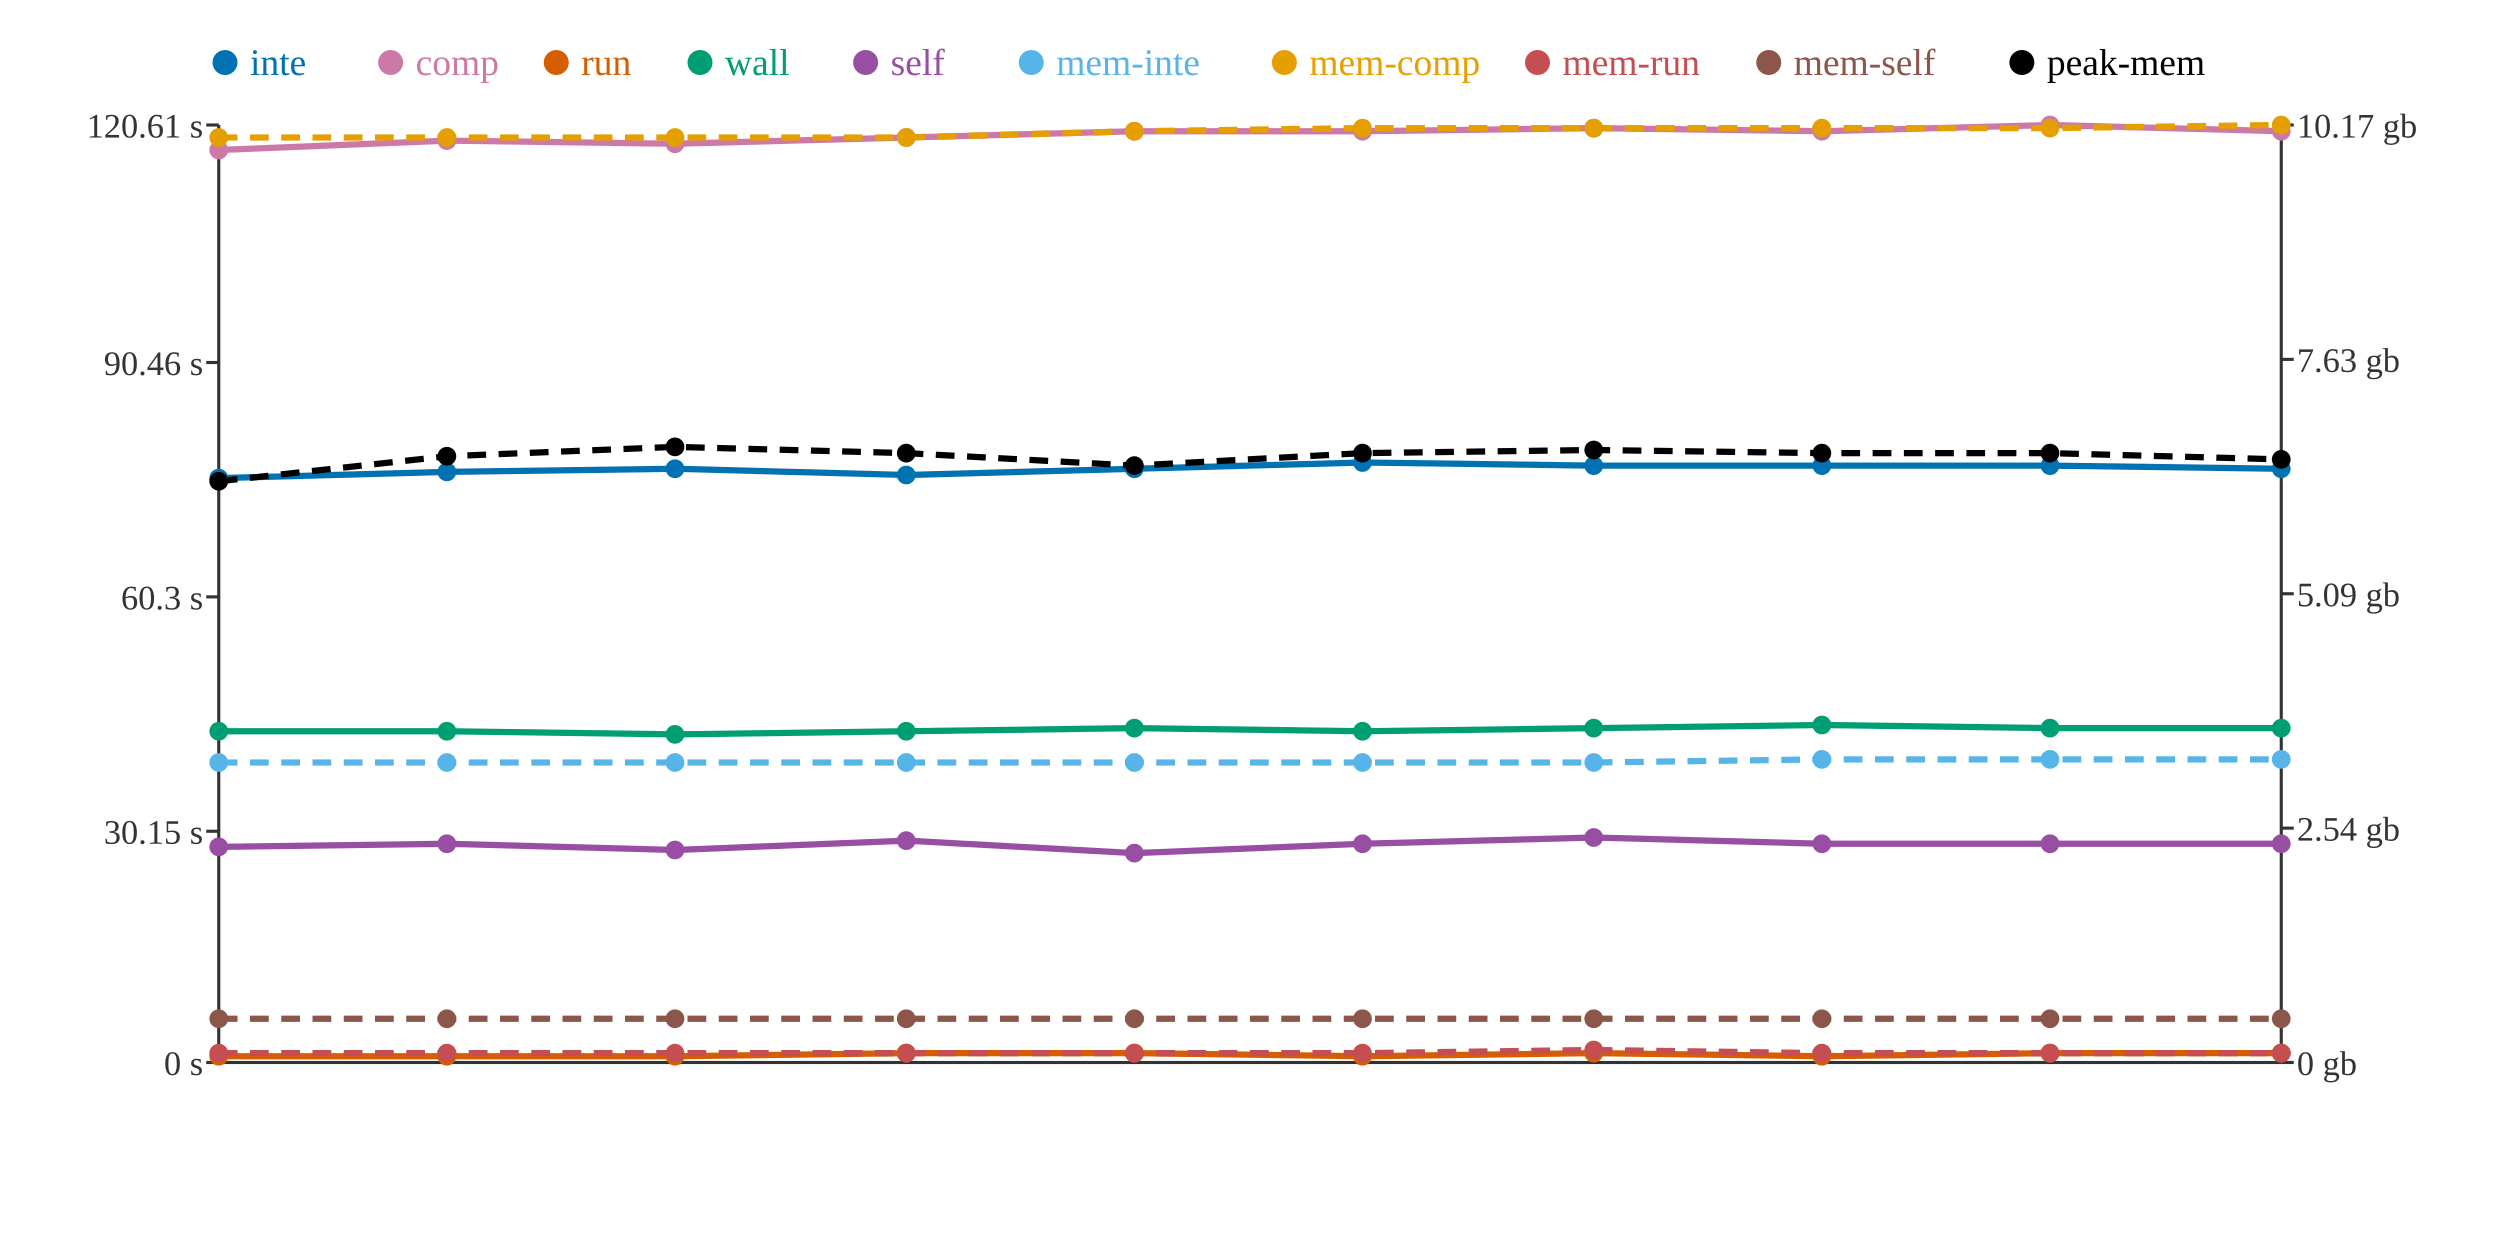
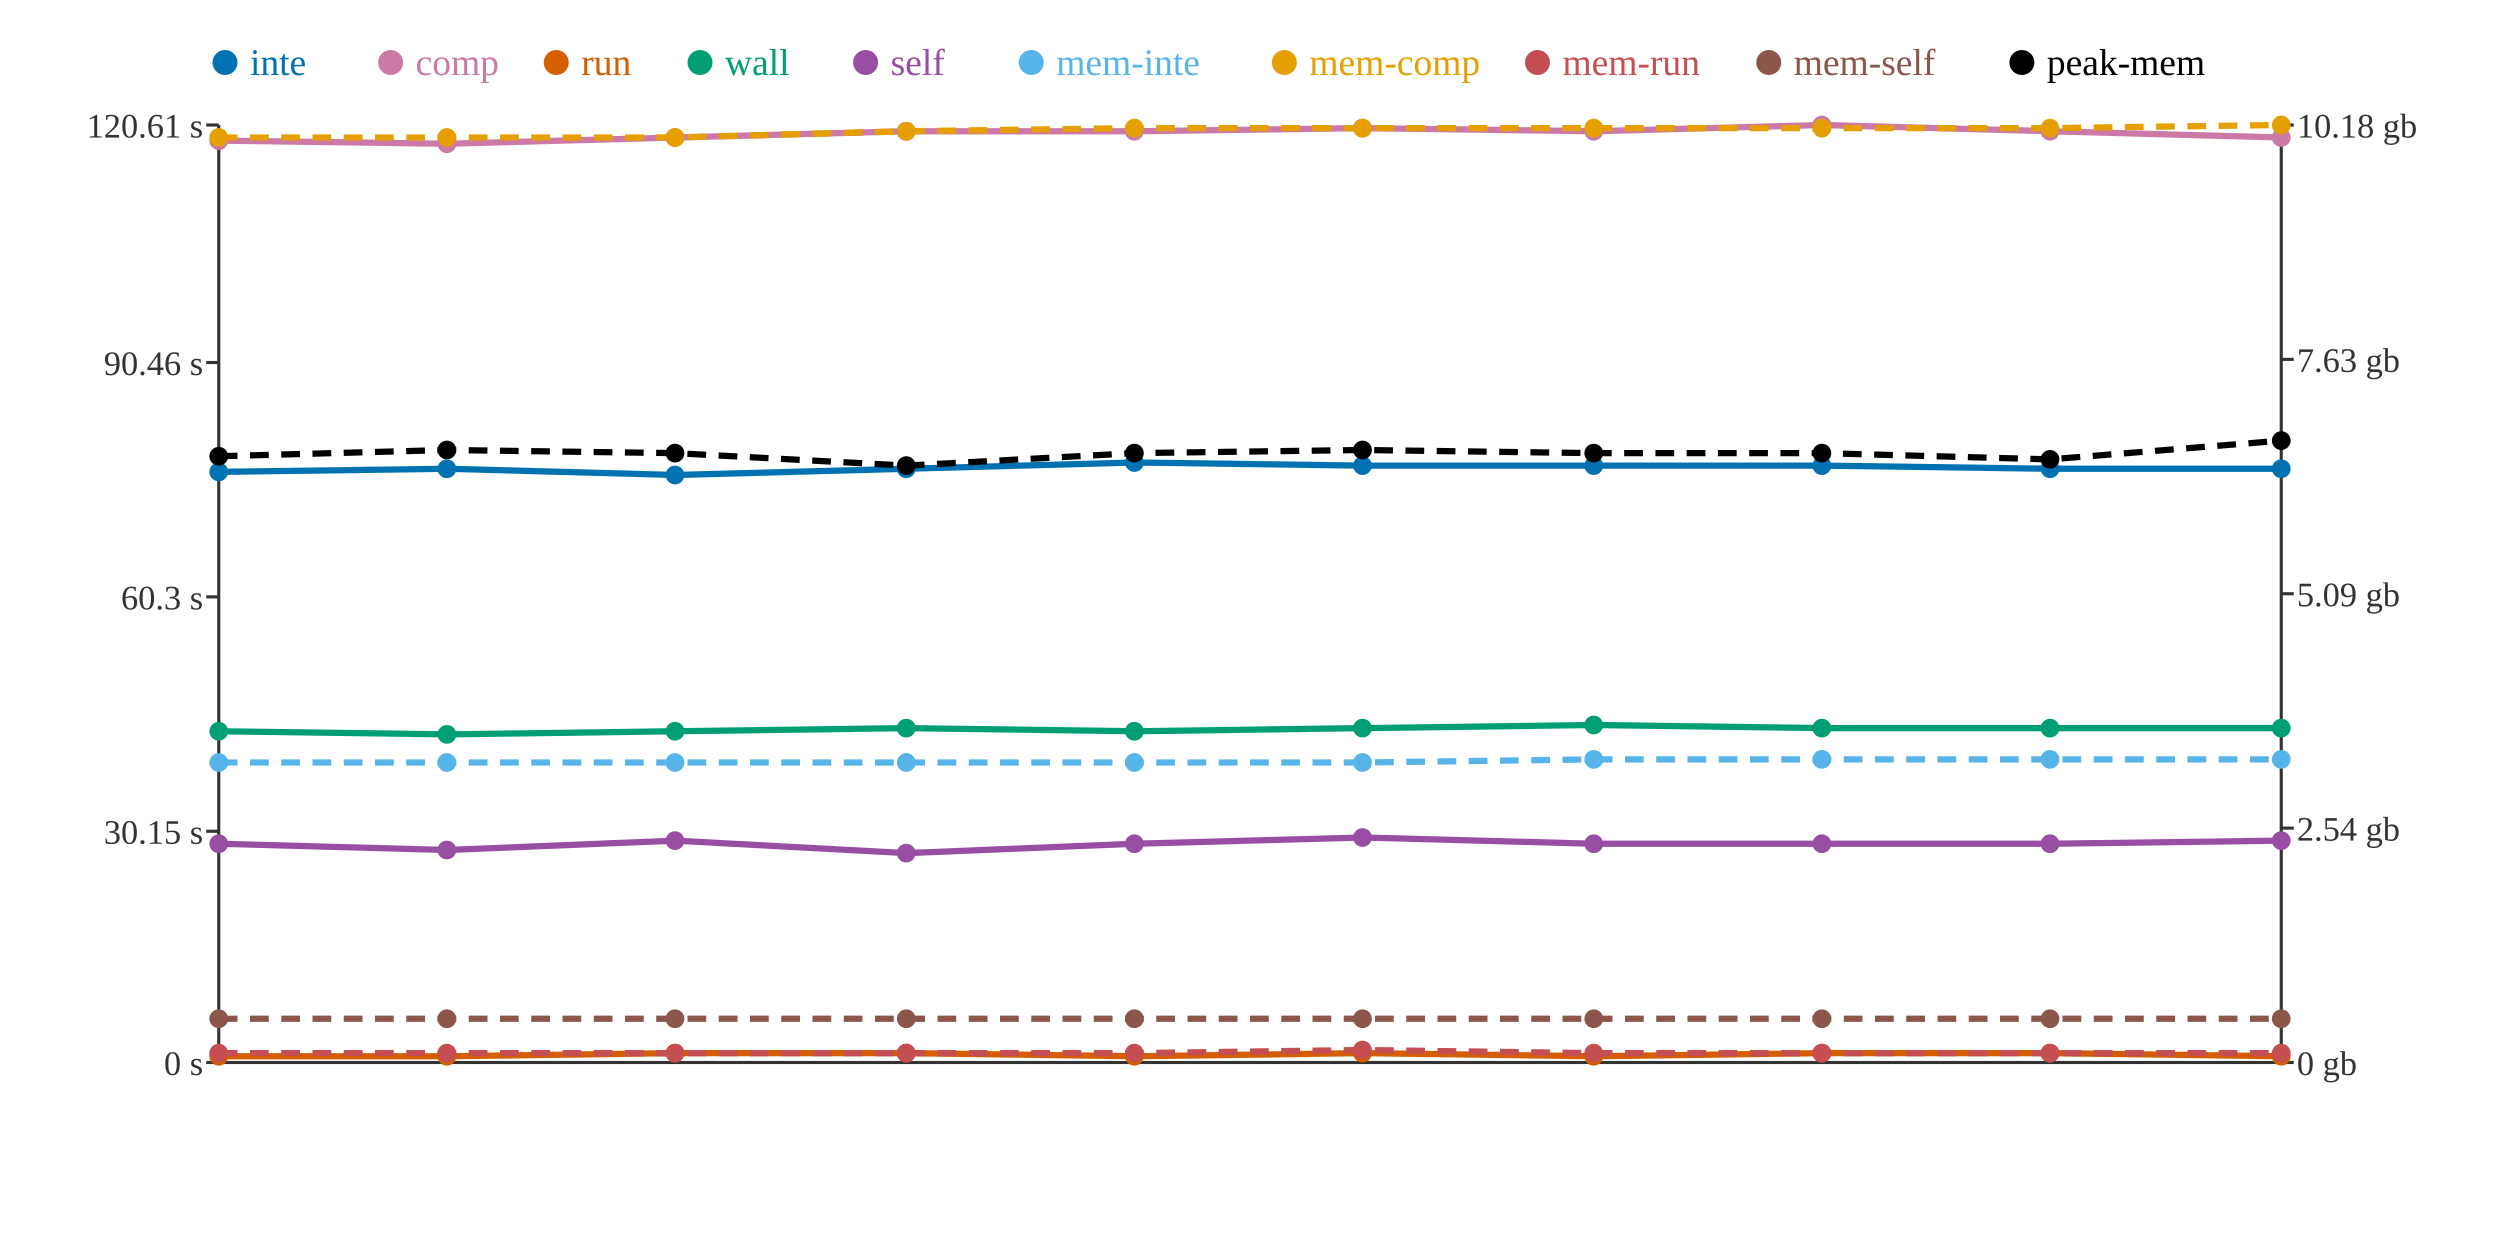
<svg xmlns="http://www.w3.org/2000/svg" width="800" height="400">
  <rect width="800" height="400" fill="white" />
  <line x1="70" y1="40" x2="70" y2="340" stroke="#333" stroke-width="1" />
  <line x1="70" y1="340" x2="730" y2="340" stroke="#333" stroke-width="1" />
  <line x1="730" y1="40" x2="730" y2="340" stroke="#333" stroke-width="1" />
  <line x1="66" y1="340" x2="70" y2="340" stroke="#333" stroke-width="1" />
  <text x="65" y="344" text-anchor="end" font-size="11" fill="#333">0 s</text>
  <line x1="66" y1="266" x2="70" y2="266" stroke="#333" stroke-width="1" />
  <text x="65" y="270" text-anchor="end" font-size="11" fill="#333">30.15 s</text>
  <line x1="66" y1="191" x2="70" y2="191" stroke="#333" stroke-width="1" />
  <text x="65" y="195" text-anchor="end" font-size="11" fill="#333">60.3 s</text>
  <line x1="66" y1="116" x2="70" y2="116" stroke="#333" stroke-width="1" />
  <text x="65" y="120" text-anchor="end" font-size="11" fill="#333">90.46 s</text>
  <line x1="66" y1="40" x2="70" y2="40" stroke="#333" stroke-width="1" />
  <text x="65" y="44" text-anchor="end" font-size="11" fill="#333">120.61 s</text>
  <line x1="730" y1="340" x2="734" y2="340" stroke="#333" stroke-width="1" />
  <text x="735" y="344" text-anchor="start" font-size="11" fill="#333">0 gb</text>
  <line x1="730" y1="265" x2="734" y2="265" stroke="#333" stroke-width="1" />
  <text x="735" y="269" text-anchor="start" font-size="11" fill="#333">2.54 gb</text>
  <line x1="730" y1="190" x2="734" y2="190" stroke="#333" stroke-width="1" />
  <text x="735" y="194" text-anchor="start" font-size="11" fill="#333">5.09 gb</text>
  <line x1="730" y1="115" x2="734" y2="115" stroke="#333" stroke-width="1" />
  <text x="735" y="119" text-anchor="start" font-size="11" fill="#333">7.63 gb</text>
  <line x1="730" y1="40" x2="734" y2="40" stroke="#333" stroke-width="1" />
-   <text x="735" y="44" text-anchor="start" font-size="11" fill="#333">10.17 gb</text>
-   <polyline points="70,153 143,151 216,150 290,152 363,150 436,148 510,149 583,149 656,149 730,150" fill="none" stroke="#0072B2" stroke-width="2" />
-   <polyline points="70,48 143,45 216,46 290,44 363,42 436,42 510,41 583,42 656,40 730,42" fill="none" stroke="#CC79A7" stroke-width="2" />
-   <polyline points="70,338 143,338 216,338 290,337 363,337 436,338 510,337 583,338 656,337 730,337" fill="none" stroke="#D55E00" stroke-width="2" />
-   <polyline points="70,234 143,234 216,235 290,234 363,233 436,234 510,233 583,232 656,233 730,233" fill="none" stroke="#009E73" stroke-width="2" />
-   <polyline points="70,271 143,270 216,272 290,269 363,273 436,270 510,268 583,270 656,270 730,270" fill="none" stroke="#984EA3" stroke-width="2" />
-   <polyline points="70,244 143,244 216,244 290,244 363,244 436,244 510,244 583,243 656,243 730,243" fill="none" stroke="#56B4E9" stroke-width="2" stroke-dasharray="6 4" />
-   <polyline points="70,44 143,44 216,44 290,44 363,42 436,41 510,41 583,41 656,41 730,40" fill="none" stroke="#E69F00" stroke-width="2" stroke-dasharray="6 4" />
-   <polyline points="70,337 143,337 216,337 290,337 363,337 436,337 510,336 583,337 656,337 730,337" fill="none" stroke="#C44E52" stroke-width="2" stroke-dasharray="6 4" />
+   <text x="735" y="44" text-anchor="start" font-size="11" fill="#333">10.18 gb</text>
+   <polyline points="70,151 143,150 216,152 290,150 363,148 436,149 510,149 583,149 656,150 730,150" fill="none" stroke="#0072B2" stroke-width="2" />
+   <polyline points="70,45 143,46 216,44 290,42 363,42 436,41 510,42 583,40 656,42 730,44" fill="none" stroke="#CC79A7" stroke-width="2" />
+   <polyline points="70,338 143,338 216,337 290,337 363,338 436,337 510,338 583,337 656,337 730,338" fill="none" stroke="#D55E00" stroke-width="2" />
+   <polyline points="70,234 143,235 216,234 290,233 363,234 436,233 510,232 583,233 656,233 730,233" fill="none" stroke="#009E73" stroke-width="2" />
+   <polyline points="70,270 143,272 216,269 290,273 363,270 436,268 510,270 583,270 656,270 730,269" fill="none" stroke="#984EA3" stroke-width="2" />
+   <polyline points="70,244 143,244 216,244 290,244 363,244 436,244 510,243 583,243 656,243 730,243" fill="none" stroke="#56B4E9" stroke-width="2" stroke-dasharray="6 4" />
+   <polyline points="70,44 143,44 216,44 290,42 363,41 436,41 510,41 583,41 656,41 730,40" fill="none" stroke="#E69F00" stroke-width="2" stroke-dasharray="6 4" />
+   <polyline points="70,337 143,337 216,337 290,337 363,337 436,336 510,337 583,337 656,337 730,337" fill="none" stroke="#C44E52" stroke-width="2" stroke-dasharray="6 4" />
  <polyline points="70,326 143,326 216,326 290,326 363,326 436,326 510,326 583,326 656,326 730,326" fill="none" stroke="#8C564B" stroke-width="2" stroke-dasharray="6 4" />
-   <polyline points="70,154 143,146 216,143 290,145 363,149 436,145 510,144 583,145 656,145 730,147" fill="none" stroke="#000000" stroke-width="2" stroke-dasharray="6 4" />
-   <circle cx="70" cy="153" r="3" fill="#0072B2" />
-   <circle cx="70" cy="48" r="3" fill="#CC79A7" />
+   <polyline points="70,146 143,144 216,145 290,149 363,145 436,144 510,145 583,145 656,147 730,141" fill="none" stroke="#000000" stroke-width="2" stroke-dasharray="6 4" />
+   <circle cx="70" cy="151" r="3" fill="#0072B2" />
+   <circle cx="70" cy="45" r="3" fill="#CC79A7" />
  <circle cx="70" cy="338" r="3" fill="#D55E00" />
  <circle cx="70" cy="234" r="3" fill="#009E73" />
-   <circle cx="70" cy="271" r="3" fill="#984EA3" />
+   <circle cx="70" cy="270" r="3" fill="#984EA3" />
  <circle cx="70" cy="244" r="3" fill="#56B4E9" />
  <circle cx="70" cy="44" r="3" fill="#E69F00" />
  <circle cx="70" cy="337" r="3" fill="#C44E52" />
  <circle cx="70" cy="326" r="3" fill="#8C564B" />
-   <circle cx="70" cy="154" r="3" fill="#000000" />
-   <circle cx="143" cy="151" r="3" fill="#0072B2" />
-   <circle cx="143" cy="45" r="3" fill="#CC79A7" />
+   <circle cx="70" cy="146" r="3" fill="#000000" />
+   <circle cx="143" cy="150" r="3" fill="#0072B2" />
+   <circle cx="143" cy="46" r="3" fill="#CC79A7" />
  <circle cx="143" cy="338" r="3" fill="#D55E00" />
-   <circle cx="143" cy="234" r="3" fill="#009E73" />
-   <circle cx="143" cy="270" r="3" fill="#984EA3" />
+   <circle cx="143" cy="235" r="3" fill="#009E73" />
+   <circle cx="143" cy="272" r="3" fill="#984EA3" />
  <circle cx="143" cy="244" r="3" fill="#56B4E9" />
  <circle cx="143" cy="44" r="3" fill="#E69F00" />
  <circle cx="143" cy="337" r="3" fill="#C44E52" />
  <circle cx="143" cy="326" r="3" fill="#8C564B" />
-   <circle cx="143" cy="146" r="3" fill="#000000" />
-   <circle cx="216" cy="150" r="3" fill="#0072B2" />
-   <circle cx="216" cy="46" r="3" fill="#CC79A7" />
-   <circle cx="216" cy="338" r="3" fill="#D55E00" />
-   <circle cx="216" cy="235" r="3" fill="#009E73" />
-   <circle cx="216" cy="272" r="3" fill="#984EA3" />
+   <circle cx="143" cy="144" r="3" fill="#000000" />
+   <circle cx="216" cy="152" r="3" fill="#0072B2" />
+   <circle cx="216" cy="44" r="3" fill="#CC79A7" />
+   <circle cx="216" cy="337" r="3" fill="#D55E00" />
+   <circle cx="216" cy="234" r="3" fill="#009E73" />
+   <circle cx="216" cy="269" r="3" fill="#984EA3" />
  <circle cx="216" cy="244" r="3" fill="#56B4E9" />
  <circle cx="216" cy="44" r="3" fill="#E69F00" />
  <circle cx="216" cy="337" r="3" fill="#C44E52" />
  <circle cx="216" cy="326" r="3" fill="#8C564B" />
-   <circle cx="216" cy="143" r="3" fill="#000000" />
-   <circle cx="290" cy="152" r="3" fill="#0072B2" />
-   <circle cx="290" cy="44" r="3" fill="#CC79A7" />
+   <circle cx="216" cy="145" r="3" fill="#000000" />
+   <circle cx="290" cy="150" r="3" fill="#0072B2" />
+   <circle cx="290" cy="42" r="3" fill="#CC79A7" />
  <circle cx="290" cy="337" r="3" fill="#D55E00" />
-   <circle cx="290" cy="234" r="3" fill="#009E73" />
-   <circle cx="290" cy="269" r="3" fill="#984EA3" />
+   <circle cx="290" cy="233" r="3" fill="#009E73" />
+   <circle cx="290" cy="273" r="3" fill="#984EA3" />
  <circle cx="290" cy="244" r="3" fill="#56B4E9" />
-   <circle cx="290" cy="44" r="3" fill="#E69F00" />
+   <circle cx="290" cy="42" r="3" fill="#E69F00" />
  <circle cx="290" cy="337" r="3" fill="#C44E52" />
  <circle cx="290" cy="326" r="3" fill="#8C564B" />
-   <circle cx="290" cy="145" r="3" fill="#000000" />
-   <circle cx="363" cy="150" r="3" fill="#0072B2" />
+   <circle cx="290" cy="149" r="3" fill="#000000" />
+   <circle cx="363" cy="148" r="3" fill="#0072B2" />
  <circle cx="363" cy="42" r="3" fill="#CC79A7" />
-   <circle cx="363" cy="337" r="3" fill="#D55E00" />
-   <circle cx="363" cy="233" r="3" fill="#009E73" />
-   <circle cx="363" cy="273" r="3" fill="#984EA3" />
+   <circle cx="363" cy="338" r="3" fill="#D55E00" />
+   <circle cx="363" cy="234" r="3" fill="#009E73" />
+   <circle cx="363" cy="270" r="3" fill="#984EA3" />
  <circle cx="363" cy="244" r="3" fill="#56B4E9" />
-   <circle cx="363" cy="42" r="3" fill="#E69F00" />
+   <circle cx="363" cy="41" r="3" fill="#E69F00" />
  <circle cx="363" cy="337" r="3" fill="#C44E52" />
  <circle cx="363" cy="326" r="3" fill="#8C564B" />
-   <circle cx="363" cy="149" r="3" fill="#000000" />
-   <circle cx="436" cy="148" r="3" fill="#0072B2" />
-   <circle cx="436" cy="42" r="3" fill="#CC79A7" />
-   <circle cx="436" cy="338" r="3" fill="#D55E00" />
-   <circle cx="436" cy="234" r="3" fill="#009E73" />
-   <circle cx="436" cy="270" r="3" fill="#984EA3" />
+   <circle cx="363" cy="145" r="3" fill="#000000" />
+   <circle cx="436" cy="149" r="3" fill="#0072B2" />
+   <circle cx="436" cy="41" r="3" fill="#CC79A7" />
+   <circle cx="436" cy="337" r="3" fill="#D55E00" />
+   <circle cx="436" cy="233" r="3" fill="#009E73" />
+   <circle cx="436" cy="268" r="3" fill="#984EA3" />
  <circle cx="436" cy="244" r="3" fill="#56B4E9" />
  <circle cx="436" cy="41" r="3" fill="#E69F00" />
-   <circle cx="436" cy="337" r="3" fill="#C44E52" />
+   <circle cx="436" cy="336" r="3" fill="#C44E52" />
  <circle cx="436" cy="326" r="3" fill="#8C564B" />
-   <circle cx="436" cy="145" r="3" fill="#000000" />
+   <circle cx="436" cy="144" r="3" fill="#000000" />
  <circle cx="510" cy="149" r="3" fill="#0072B2" />
-   <circle cx="510" cy="41" r="3" fill="#CC79A7" />
-   <circle cx="510" cy="337" r="3" fill="#D55E00" />
-   <circle cx="510" cy="233" r="3" fill="#009E73" />
-   <circle cx="510" cy="268" r="3" fill="#984EA3" />
-   <circle cx="510" cy="244" r="3" fill="#56B4E9" />
+   <circle cx="510" cy="42" r="3" fill="#CC79A7" />
+   <circle cx="510" cy="338" r="3" fill="#D55E00" />
+   <circle cx="510" cy="232" r="3" fill="#009E73" />
+   <circle cx="510" cy="270" r="3" fill="#984EA3" />
+   <circle cx="510" cy="243" r="3" fill="#56B4E9" />
  <circle cx="510" cy="41" r="3" fill="#E69F00" />
-   <circle cx="510" cy="336" r="3" fill="#C44E52" />
+   <circle cx="510" cy="337" r="3" fill="#C44E52" />
  <circle cx="510" cy="326" r="3" fill="#8C564B" />
-   <circle cx="510" cy="144" r="3" fill="#000000" />
+   <circle cx="510" cy="145" r="3" fill="#000000" />
  <circle cx="583" cy="149" r="3" fill="#0072B2" />
-   <circle cx="583" cy="42" r="3" fill="#CC79A7" />
-   <circle cx="583" cy="338" r="3" fill="#D55E00" />
-   <circle cx="583" cy="232" r="3" fill="#009E73" />
+   <circle cx="583" cy="40" r="3" fill="#CC79A7" />
+   <circle cx="583" cy="337" r="3" fill="#D55E00" />
+   <circle cx="583" cy="233" r="3" fill="#009E73" />
  <circle cx="583" cy="270" r="3" fill="#984EA3" />
  <circle cx="583" cy="243" r="3" fill="#56B4E9" />
  <circle cx="583" cy="41" r="3" fill="#E69F00" />
  <circle cx="583" cy="337" r="3" fill="#C44E52" />
  <circle cx="583" cy="326" r="3" fill="#8C564B" />
  <circle cx="583" cy="145" r="3" fill="#000000" />
-   <circle cx="656" cy="149" r="3" fill="#0072B2" />
-   <circle cx="656" cy="40" r="3" fill="#CC79A7" />
+   <circle cx="656" cy="150" r="3" fill="#0072B2" />
+   <circle cx="656" cy="42" r="3" fill="#CC79A7" />
  <circle cx="656" cy="337" r="3" fill="#D55E00" />
  <circle cx="656" cy="233" r="3" fill="#009E73" />
  <circle cx="656" cy="270" r="3" fill="#984EA3" />
  <circle cx="656" cy="243" r="3" fill="#56B4E9" />
  <circle cx="656" cy="41" r="3" fill="#E69F00" />
  <circle cx="656" cy="337" r="3" fill="#C44E52" />
  <circle cx="656" cy="326" r="3" fill="#8C564B" />
-   <circle cx="656" cy="145" r="3" fill="#000000" />
+   <circle cx="656" cy="147" r="3" fill="#000000" />
  <circle cx="730" cy="150" r="3" fill="#0072B2" />
-   <circle cx="730" cy="42" r="3" fill="#CC79A7" />
-   <circle cx="730" cy="337" r="3" fill="#D55E00" />
+   <circle cx="730" cy="44" r="3" fill="#CC79A7" />
+   <circle cx="730" cy="338" r="3" fill="#D55E00" />
  <circle cx="730" cy="233" r="3" fill="#009E73" />
-   <circle cx="730" cy="270" r="3" fill="#984EA3" />
+   <circle cx="730" cy="269" r="3" fill="#984EA3" />
  <circle cx="730" cy="243" r="3" fill="#56B4E9" />
  <circle cx="730" cy="40" r="3" fill="#E69F00" />
  <circle cx="730" cy="337" r="3" fill="#C44E52" />
  <circle cx="730" cy="326" r="3" fill="#8C564B" />
-   <circle cx="730" cy="147" r="3" fill="#000000" />
+   <circle cx="730" cy="141" r="3" fill="#000000" />
  <circle cx="72" cy="20" r="4" fill="#0072B2" />
  <text x="80" y="24" text-anchor="start" font-size="12" fill="#0072B2">inte</text>
  <circle cx="125" cy="20" r="4" fill="#CC79A7" />
  <text x="133" y="24" text-anchor="start" font-size="12" fill="#CC79A7">comp</text>
  <circle cx="178" cy="20" r="4" fill="#D55E00" />
  <text x="186" y="24" text-anchor="start" font-size="12" fill="#D55E00">run</text>
  <circle cx="224" cy="20" r="4" fill="#009E73" />
  <text x="232" y="24" text-anchor="start" font-size="12" fill="#009E73">wall</text>
  <circle cx="277" cy="20" r="4" fill="#984EA3" />
  <text x="285" y="24" text-anchor="start" font-size="12" fill="#984EA3">self</text>
  <circle cx="330" cy="20" r="4" fill="#56B4E9" />
  <text x="338" y="24" text-anchor="start" font-size="12" fill="#56B4E9">mem-inte</text>
  <circle cx="411" cy="20" r="4" fill="#E69F00" />
  <text x="419" y="24" text-anchor="start" font-size="12" fill="#E69F00">mem-comp</text>
  <circle cx="492" cy="20" r="4" fill="#C44E52" />
  <text x="500" y="24" text-anchor="start" font-size="12" fill="#C44E52">mem-run</text>
  <circle cx="566" cy="20" r="4" fill="#8C564B" />
  <text x="574" y="24" text-anchor="start" font-size="12" fill="#8C564B">mem-self</text>
  <circle cx="647" cy="20" r="4" fill="#000000" />
  <text x="655" y="24" text-anchor="start" font-size="12" fill="#000000">peak-mem</text>
</svg>
